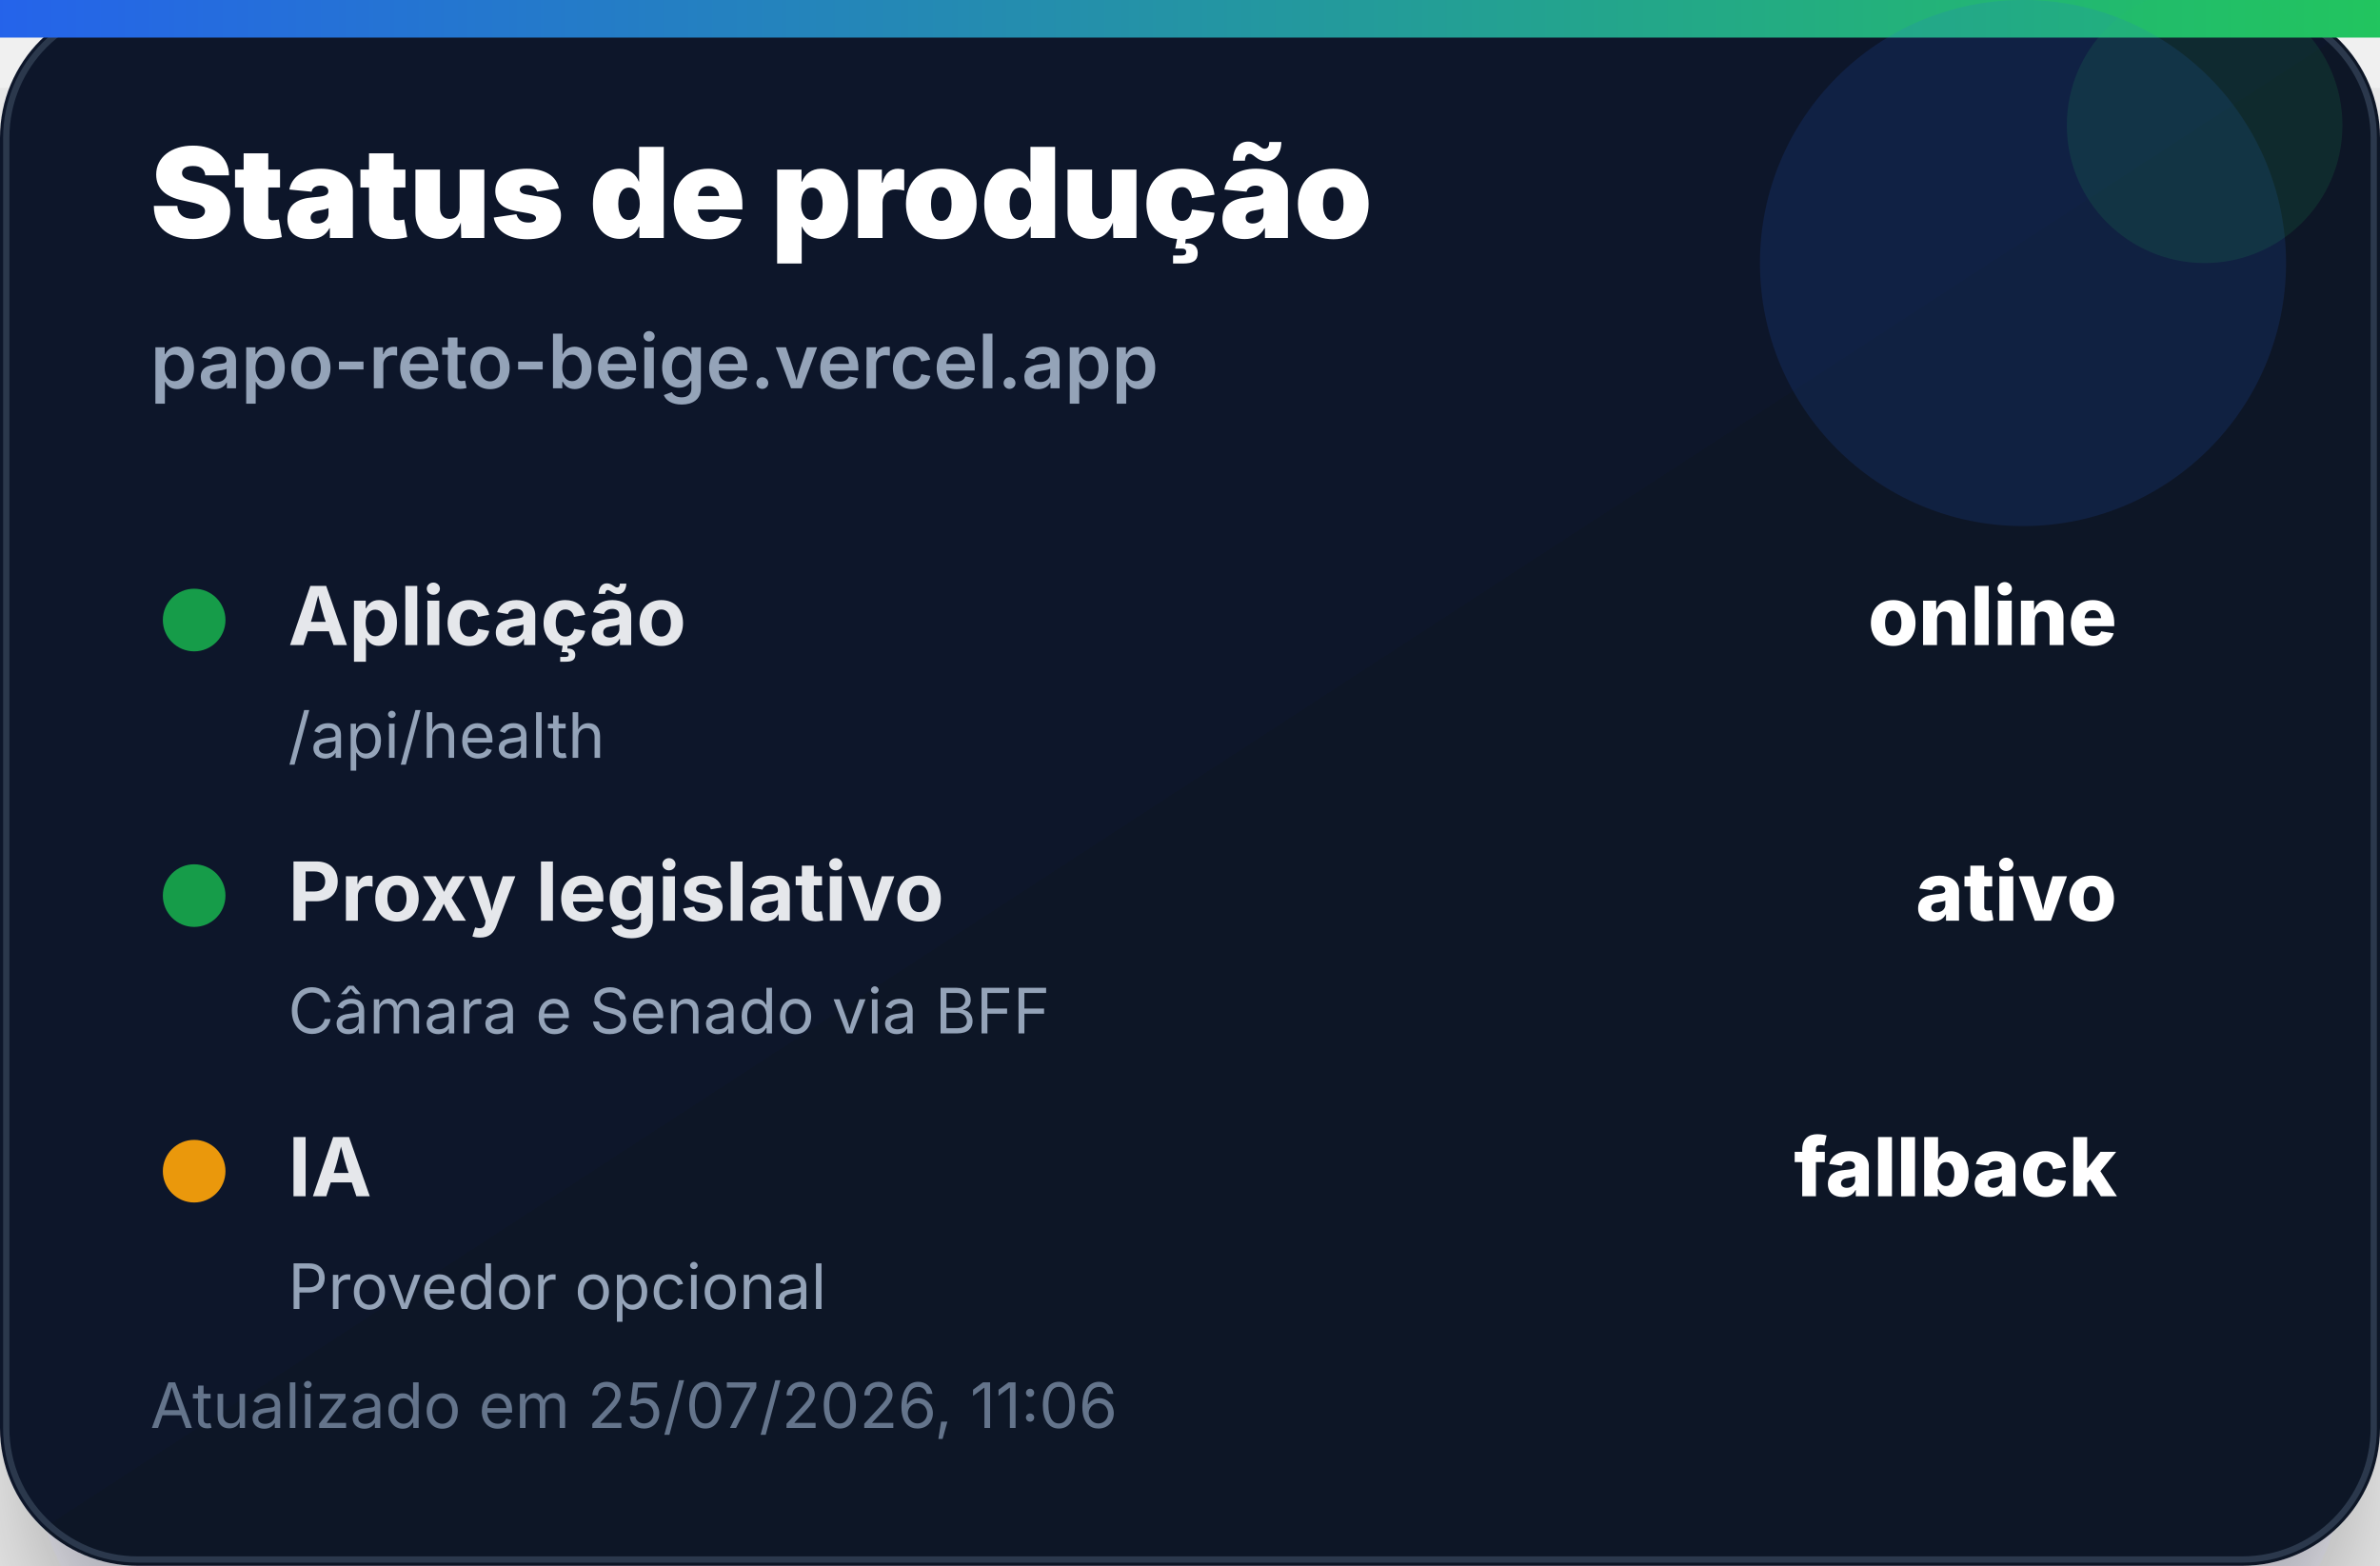
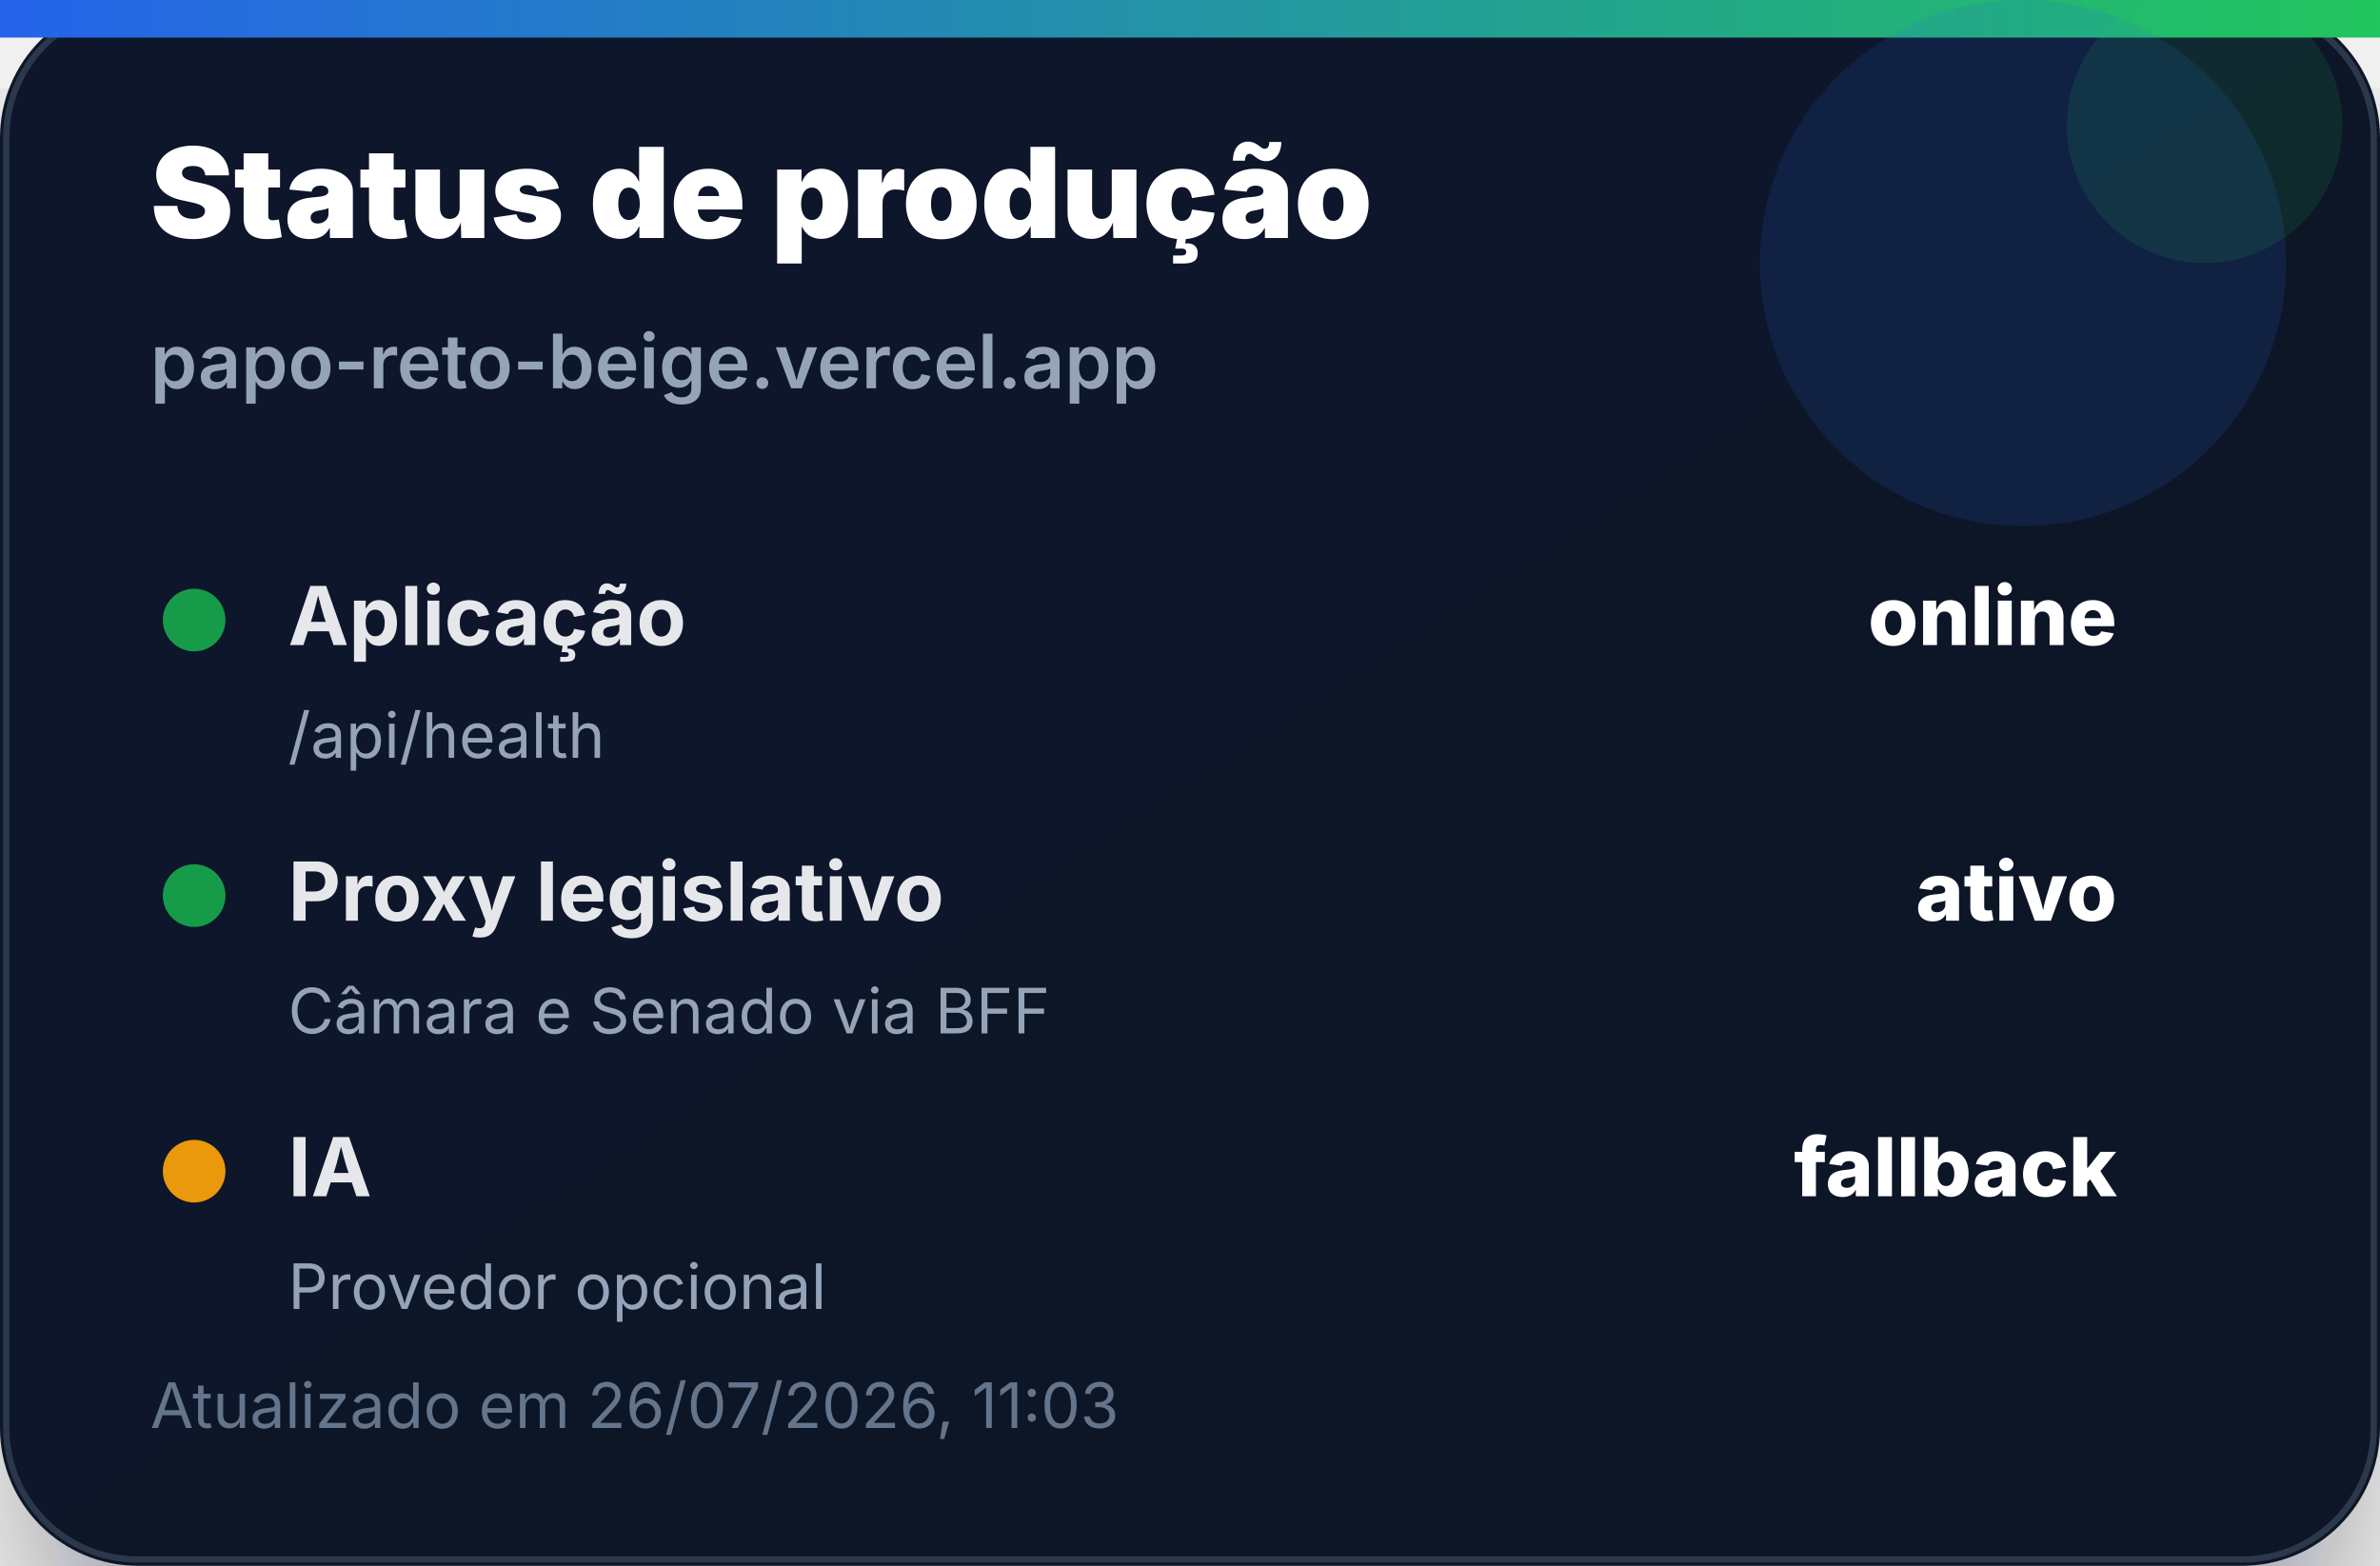
<svg xmlns="http://www.w3.org/2000/svg" width="380" height="250" viewBox="0 0 380 250" role="img" aria-label="Status de produção">
  <defs>
    <linearGradient id="bg" x1="0" x2="1" y1="0" y2="1">
      <stop offset="0%" stop-color="#0f172a" />
      <stop offset="100%" stop-color="#111827" />
    </linearGradient>
    <linearGradient id="accent" x1="0" x2="1">
      <stop offset="0%" stop-color="#2563eb" />
      <stop offset="100%" stop-color="#22c55e" />
    </linearGradient>
    <filter id="shadow" x="-20%" y="-20%" width="140%" height="140%">
      <feDropShadow dx="0" dy="14" stdDeviation="14" flood-color="#020617" flood-opacity="0.35" />
    </filter>
  </defs>
  <rect width="380" height="250" rx="22" fill="url(#bg)" filter="url(#shadow)" />
  <rect x="1" y="1" width="378" height="248" rx="21" fill="none" stroke="#334155" stroke-opacity="0.8" />
  <rect x="0" y="0" width="380" height="6" fill="url(#accent)" />
  <circle cx="323" cy="42" r="42" fill="#2563eb" opacity="0.14" />
  <circle cx="352" cy="20" r="22" fill="#22c55e" opacity="0.12" />
  <text x="24" y="38" font-family="Inter, Segoe UI, Arial, sans-serif" font-size="20" font-weight="900" fill="#ffffff">Status de produção</text>
  <text x="24" y="62" font-family="Inter, Segoe UI, Arial, sans-serif" font-size="12" font-weight="600" fill="#94a3b8">papo-reto-beige.vercel.app</text>
  <g transform="translate(24 92)">
    <circle cx="7" cy="7" r="5" fill="#16a34a" opacity="0.95" />
    <text x="22" y="11" font-family="Inter, Segoe UI, Arial, sans-serif" font-size="13" font-weight="700" fill="#e5e7eb">Aplicação</text>
    <text x="314" y="11" text-anchor="end" font-family="Inter, Segoe UI, Arial, sans-serif" font-size="13" font-weight="800" fill="#ffffff">online</text>
    <text x="22" y="29" font-family="Inter, Segoe UI, Arial, sans-serif" font-size="10" fill="#94a3b8">/api/health</text>
  </g>
  <g transform="translate(24 136)">
    <circle cx="7" cy="7" r="5" fill="#16a34a" opacity="0.95" />
    <text x="22" y="11" font-family="Inter, Segoe UI, Arial, sans-serif" font-size="13" font-weight="700" fill="#e5e7eb">Proxy legislativo</text>
    <text x="314" y="11" text-anchor="end" font-family="Inter, Segoe UI, Arial, sans-serif" font-size="13" font-weight="800" fill="#ffffff">ativo</text>
    <text x="22" y="29" font-family="Inter, Segoe UI, Arial, sans-serif" font-size="10" fill="#94a3b8">Câmara e Senado via BFF</text>
  </g>
  <g transform="translate(24 180)">
    <circle cx="7" cy="7" r="5" fill="#f59e0b" opacity="0.95" />
    <text x="22" y="11" font-family="Inter, Segoe UI, Arial, sans-serif" font-size="13" font-weight="700" fill="#e5e7eb">IA</text>
    <text x="314" y="11" text-anchor="end" font-family="Inter, Segoe UI, Arial, sans-serif" font-size="13" font-weight="800" fill="#ffffff">fallback</text>
    <text x="22" y="29" font-family="Inter, Segoe UI, Arial, sans-serif" font-size="10" fill="#94a3b8">Provedor opcional</text>
  </g>
-   <text x="24" y="228" font-family="Inter, Segoe UI, Arial, sans-serif" font-size="10" fill="#64748b">Atualizado em 25/07/2026, 11:06</text>
+   <text x="24" y="228" font-family="Inter, Segoe UI, Arial, sans-serif" font-size="10" fill="#64748b">Atualizado em 26/07/2026, 11:03</text>
</svg>
